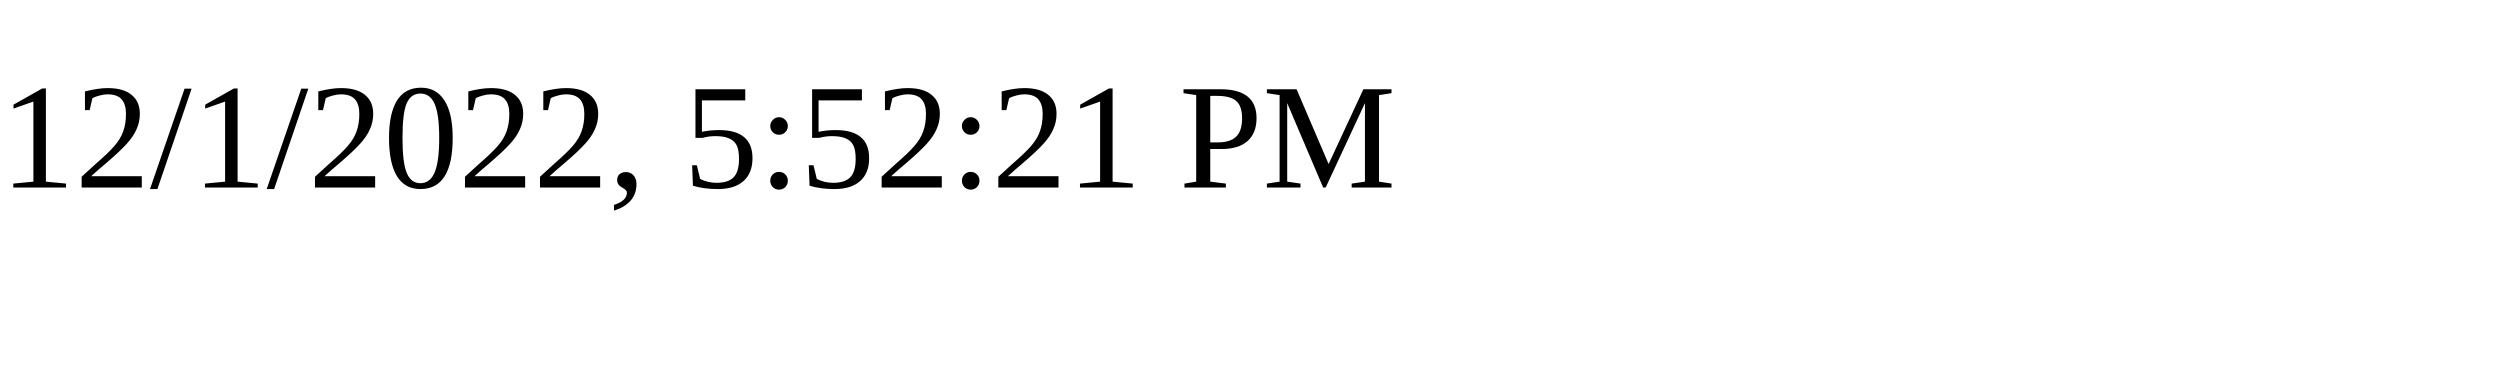
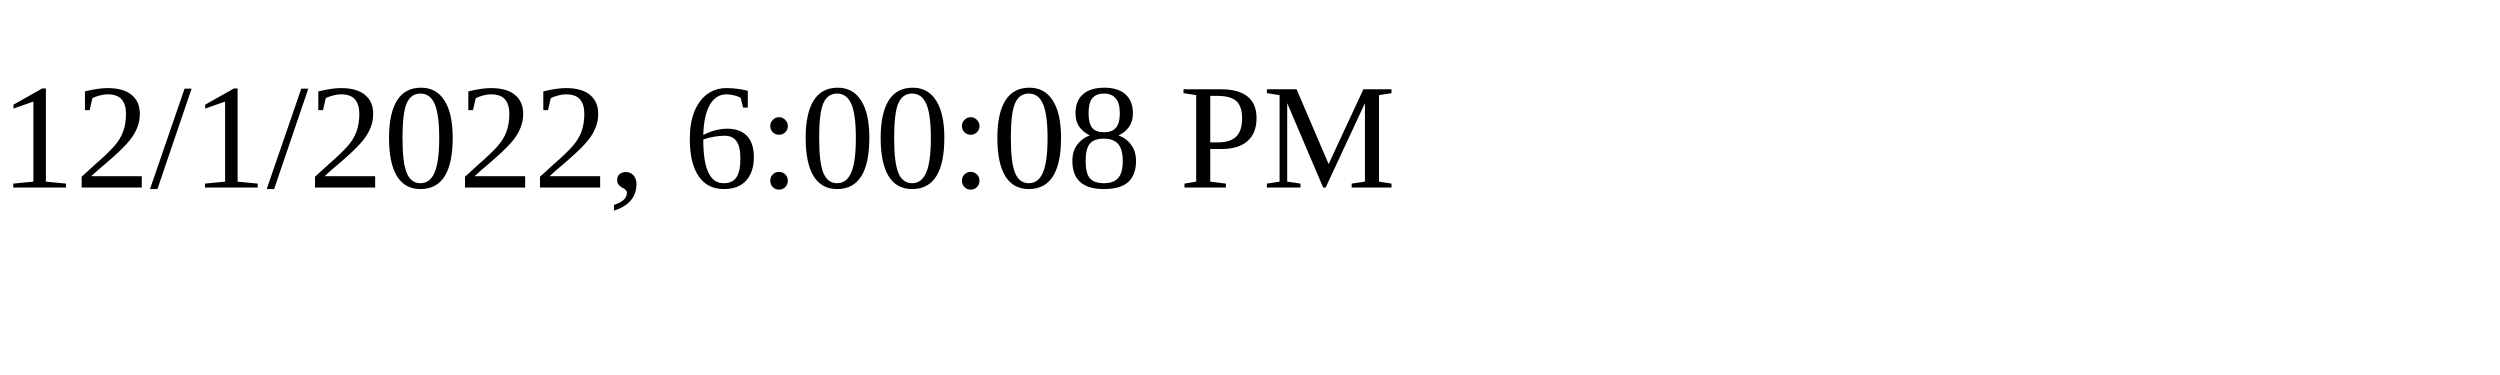
<svg xmlns="http://www.w3.org/2000/svg" height="30" width="200">
-   <text x="0" y="15">12/1/2022, 5:52:21 PM</text>
+   <text x="0" y="15">12/1/2022, 6:00:08 PM</text>
</svg>
